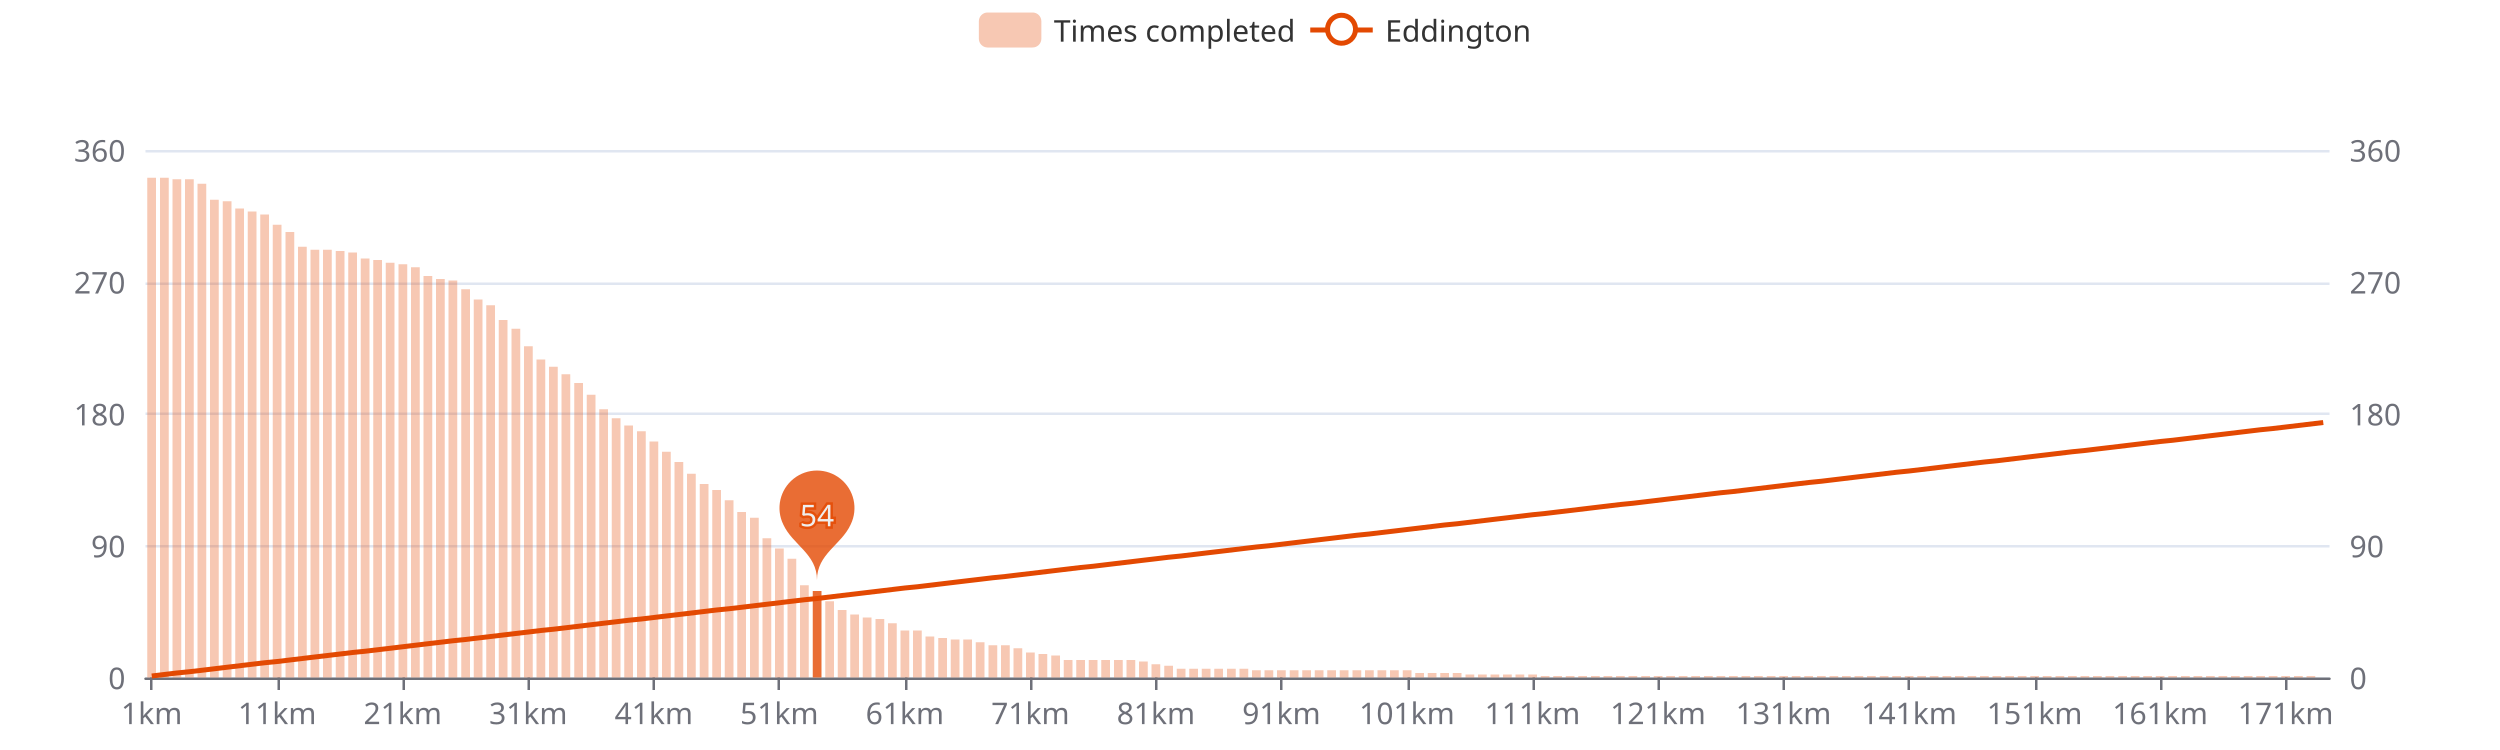
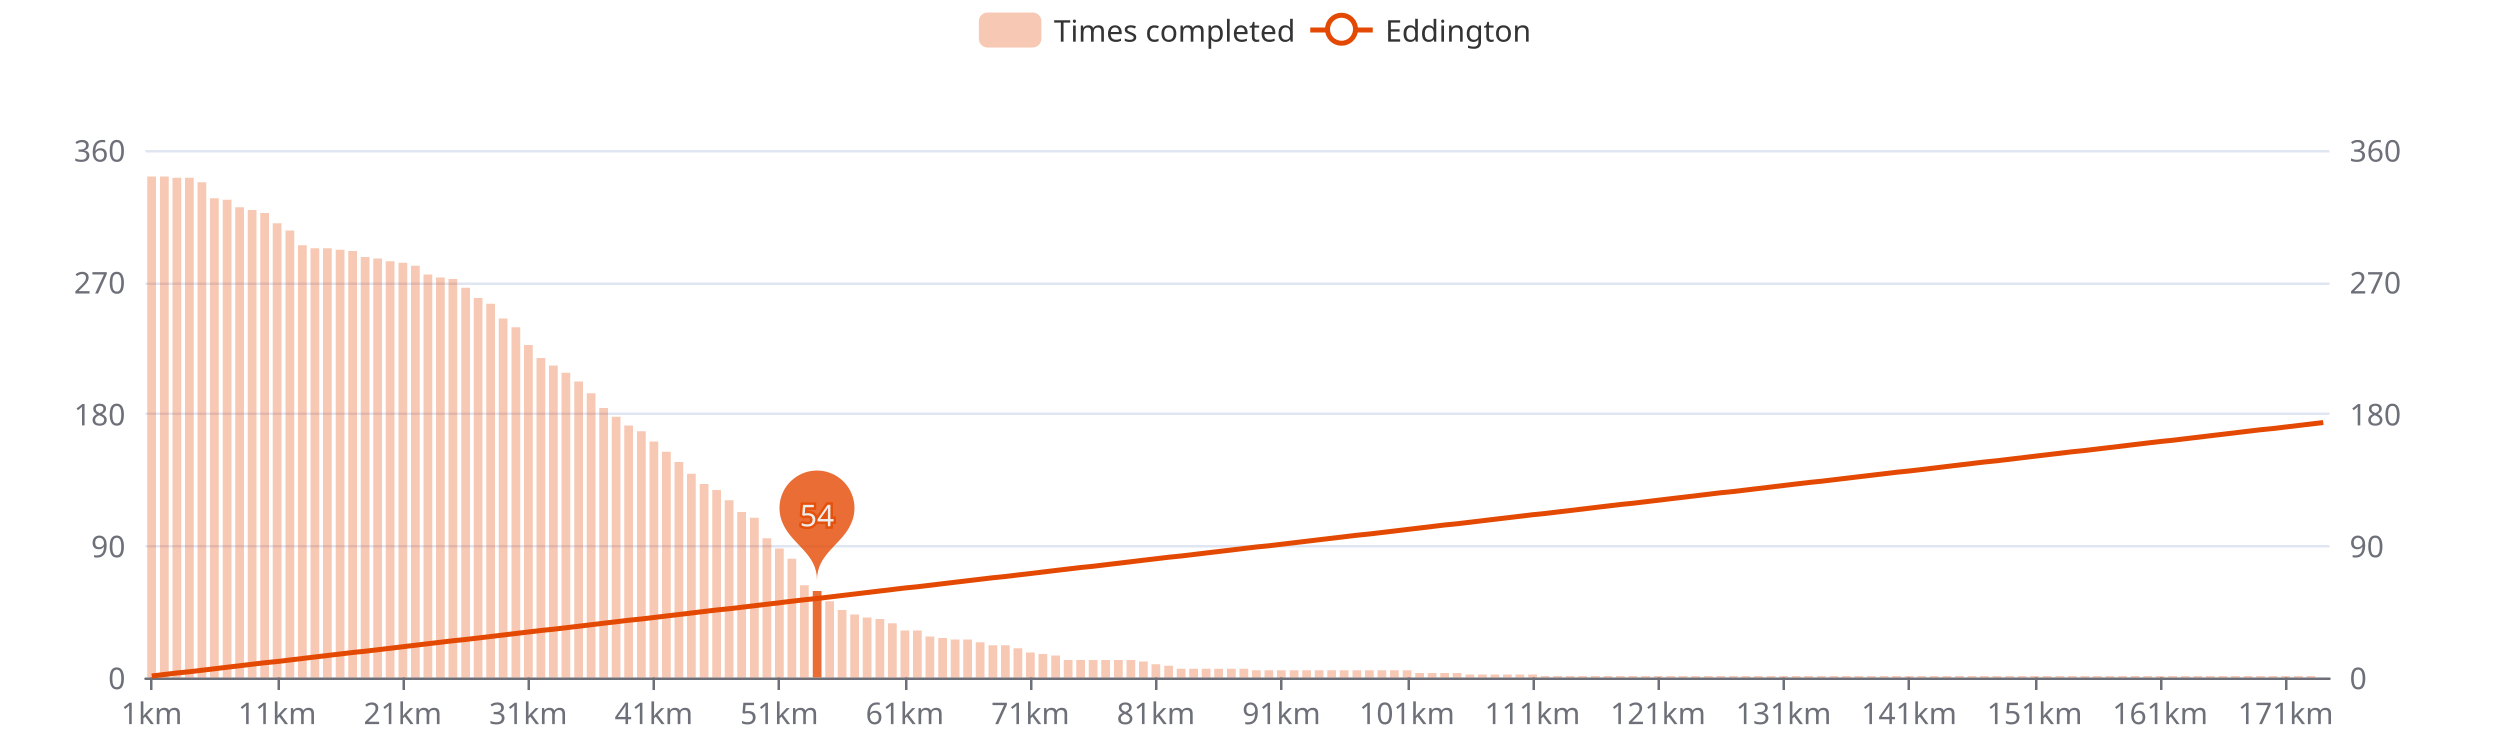
<svg xmlns="http://www.w3.org/2000/svg" width="1000" height="300" version="1.1" baseProfile="full" viewBox="0 0 1000 300">
  <rect width="1000" height="300" x="0" y="0" id="0" fill="#ffffff" />
  <path d="M58.2 271.5L931.8 271.5" fill="none" stroke="#E0E6F1" />
  <path d="M58.2 218.5L931.8 218.5" fill="none" stroke="#E0E6F1" />
  <path d="M58.2 165.5L931.8 165.5" fill="none" stroke="#E0E6F1" />
  <path d="M58.2 113.5L931.8 113.5" fill="none" stroke="#E0E6F1" />
  <path d="M58.2 60.5L931.8 60.5" fill="none" stroke="#E0E6F1" />
  <path d="M58.2 271.5L931.8 271.5" fill="none" stroke="#6E7079" stroke-linecap="round" />
  <path d="M60.5 271L60.5 276" fill="none" stroke="#6E7079" />
  <path d="M111.5 271L111.5 276" fill="none" stroke="#6E7079" />
  <path d="M161.5 271L161.5 276" fill="none" stroke="#6E7079" />
  <path d="M211.5 271L211.5 276" fill="none" stroke="#6E7079" />
  <path d="M261.5 271L261.5 276" fill="none" stroke="#6E7079" />
  <path d="M311.5 271L311.5 276" fill="none" stroke="#6E7079" />
  <path d="M362.5 271L362.5 276" fill="none" stroke="#6E7079" />
  <path d="M412.5 271L412.5 276" fill="none" stroke="#6E7079" />
  <path d="M462.5 271L462.5 276" fill="none" stroke="#6E7079" />
  <path d="M512.5 271L512.5 276" fill="none" stroke="#6E7079" />
  <path d="M563.5 271L563.5 276" fill="none" stroke="#6E7079" />
  <path d="M613.5 271L613.5 276" fill="none" stroke="#6E7079" />
  <path d="M663.5 271L663.5 276" fill="none" stroke="#6E7079" />
  <path d="M713.5 271L713.5 276" fill="none" stroke="#6E7079" />
  <path d="M763.5 271L763.5 276" fill="none" stroke="#6E7079" />
  <path d="M814.5 271L814.5 276" fill="none" stroke="#6E7079" />
  <path d="M864.5 271L864.5 276" fill="none" stroke="#6E7079" />
  <path d="M914.5 271L914.5 276" fill="none" stroke="#6E7079" />
  <text dominant-baseline="central" text-anchor="end" style="font-size:12px;font-family:sans-serif;" transform="translate(50.16 271)" fill="#6E7079">0</text>
  <text dominant-baseline="central" text-anchor="end" style="font-size:12px;font-family:sans-serif;" transform="translate(50.16 218.25)" fill="#6E7079">90</text>
  <text dominant-baseline="central" text-anchor="end" style="font-size:12px;font-family:sans-serif;" transform="translate(50.16 165.5)" fill="#6E7079">180</text>
  <text dominant-baseline="central" text-anchor="end" style="font-size:12px;font-family:sans-serif;" transform="translate(50.16 112.75)" fill="#6E7079">270</text>
  <text dominant-baseline="central" text-anchor="end" style="font-size:12px;font-family:sans-serif;" transform="translate(50.16 60)" fill="#6E7079">360</text>
  <text dominant-baseline="central" text-anchor="start" style="font-size:12px;font-family:sans-serif;" transform="translate(939.84 271)" fill="#6E7079">0</text>
  <text dominant-baseline="central" text-anchor="start" style="font-size:12px;font-family:sans-serif;" transform="translate(939.84 218.25)" fill="#6E7079">90</text>
  <text dominant-baseline="central" text-anchor="start" style="font-size:12px;font-family:sans-serif;" transform="translate(939.84 165.5)" fill="#6E7079">180</text>
  <text dominant-baseline="central" text-anchor="start" style="font-size:12px;font-family:sans-serif;" transform="translate(939.84 112.75)" fill="#6E7079">270</text>
  <text dominant-baseline="central" text-anchor="start" style="font-size:12px;font-family:sans-serif;" transform="translate(939.84 60)" fill="#6E7079">360</text>
  <text dominant-baseline="central" text-anchor="middle" style="font-size:12px;font-family:sans-serif;" y="6" transform="translate(60.6706 279)" fill="#6E7079">1km</text>
  <text dominant-baseline="central" text-anchor="middle" style="font-size:12px;font-family:sans-serif;" y="6" transform="translate(110.8821 279)" fill="#6E7079">11km</text>
  <text dominant-baseline="central" text-anchor="middle" style="font-size:12px;font-family:sans-serif;" y="6" transform="translate(161.0936 279)" fill="#6E7079">21km</text>
  <text dominant-baseline="central" text-anchor="middle" style="font-size:12px;font-family:sans-serif;" y="6" transform="translate(211.3051 279)" fill="#6E7079">31km</text>
  <text dominant-baseline="central" text-anchor="middle" style="font-size:12px;font-family:sans-serif;" y="6" transform="translate(261.5166 279)" fill="#6E7079">41km</text>
  <text dominant-baseline="central" text-anchor="middle" style="font-size:12px;font-family:sans-serif;" y="6" transform="translate(311.728 279)" fill="#6E7079">51km</text>
  <text dominant-baseline="central" text-anchor="middle" style="font-size:12px;font-family:sans-serif;" y="6" transform="translate(361.9395 279)" fill="#6E7079">61km</text>
  <text dominant-baseline="central" text-anchor="middle" style="font-size:12px;font-family:sans-serif;" y="6" transform="translate(412.151 279)" fill="#6E7079">71km</text>
  <text dominant-baseline="central" text-anchor="middle" style="font-size:12px;font-family:sans-serif;" y="6" transform="translate(462.3625 279)" fill="#6E7079">81km</text>
  <text dominant-baseline="central" text-anchor="middle" style="font-size:12px;font-family:sans-serif;" y="6" transform="translate(512.574 279)" fill="#6E7079">91km</text>
  <text dominant-baseline="central" text-anchor="middle" style="font-size:12px;font-family:sans-serif;" y="6" transform="translate(562.7855 279)" fill="#6E7079">101km</text>
  <text dominant-baseline="central" text-anchor="middle" style="font-size:12px;font-family:sans-serif;" y="6" transform="translate(612.997 279)" fill="#6E7079">111km</text>
  <text dominant-baseline="central" text-anchor="middle" style="font-size:12px;font-family:sans-serif;" y="6" transform="translate(663.2085 279)" fill="#6E7079">121km</text>
  <text dominant-baseline="central" text-anchor="middle" style="font-size:12px;font-family:sans-serif;" y="6" transform="translate(713.42 279)" fill="#6E7079">131km</text>
  <text dominant-baseline="central" text-anchor="middle" style="font-size:12px;font-family:sans-serif;" y="6" transform="translate(763.6315 279)" fill="#6E7079">141km</text>
  <text dominant-baseline="central" text-anchor="middle" style="font-size:12px;font-family:sans-serif;" y="6" transform="translate(813.843 279)" fill="#6E7079">151km</text>
  <text dominant-baseline="central" text-anchor="middle" style="font-size:12px;font-family:sans-serif;" y="6" transform="translate(864.0545 279)" fill="#6E7079">161km</text>
  <text dominant-baseline="central" text-anchor="middle" style="font-size:12px;font-family:sans-serif;" y="6" transform="translate(914.266 279)" fill="#6E7079">171km</text>
-   <path d="M58.9 271l3.5 0l0 -199.9l-3.5 0Z" fill="rgb(227,73,2)" fill-opacity="0.3" />
-   <path d="M64 271l3.5 0l0 -199.9l-3.5 0Z" fill="rgb(227,73,2)" fill-opacity="0.3" />
-   <path d="M69 271l3.5 0l0 -199.3l-3.5 0Z" fill="rgb(227,73,2)" fill-opacity="0.3" />
-   <path d="M74 271l3.5 0l0 -199.3l-3.5 0Z" fill="rgb(227,73,2)" fill-opacity="0.3" />
-   <path d="M79 271l3.5 0l0 -197.5l-3.5 0Z" fill="rgb(227,73,2)" fill-opacity="0.3" />
-   <path d="M84 271l3.5 0l0 -191.1l-3.5 0Z" fill="rgb(227,73,2)" fill-opacity="0.3" />
-   <path d="M89.1 271l3.5 0l0 -190.5l-3.5 0Z" fill="rgb(227,73,2)" fill-opacity="0.3" />
-   <path d="M94.1 271l3.5 0l0 -187.6l-3.5 0Z" fill="rgb(227,73,2)" fill-opacity="0.3" />
-   <path d="M99.1 271l3.5 0l0 -186.4l-3.5 0Z" fill="rgb(227,73,2)" fill-opacity="0.3" />
-   <path d="M104.1 271l3.5 0l0 -185.2l-3.5 0Z" fill="rgb(227,73,2)" fill-opacity="0.3" />
-   <path d="M109.1 271l3.5 0l0 -181.1l-3.5 0Z" fill="rgb(227,73,2)" fill-opacity="0.3" />
-   <path d="M114.2 271l3.5 0l0 -178.2l-3.5 0Z" fill="rgb(227,73,2)" fill-opacity="0.3" />
-   <path d="M119.2 271l3.5 0l0 -172.3l-3.5 0Z" fill="rgb(227,73,2)" fill-opacity="0.3" />
-   <path d="M124.2 271l3.5 0l0 -171.1l-3.5 0Z" fill="rgb(227,73,2)" fill-opacity="0.3" />
-   <path d="M129.2 271l3.5 0l0 -171.1l-3.5 0Z" fill="rgb(227,73,2)" fill-opacity="0.3" />
-   <path d="M134.3 271l3.5 0l0 -170.6l-3.5 0Z" fill="rgb(227,73,2)" fill-opacity="0.3" />
-   <path d="M139.3 271l3.5 0l0 -170l-3.5 0Z" fill="rgb(227,73,2)" fill-opacity="0.3" />
-   <path d="M144.3 271l3.5 0l0 -167.6l-3.5 0Z" fill="rgb(227,73,2)" fill-opacity="0.3" />
-   <path d="M149.3 271l3.5 0l0 -167l-3.5 0Z" fill="rgb(227,73,2)" fill-opacity="0.3" />
-   <path d="M154.3 271l3.5 0l0 -165.9l-3.5 0Z" fill="rgb(227,73,2)" fill-opacity="0.3" />
-   <path d="M159.4 271l3.5 0l0 -165.3l-3.5 0Z" fill="rgb(227,73,2)" fill-opacity="0.3" />
-   <path d="M164.4 271l3.5 0l0 -164.1l-3.5 0Z" fill="rgb(227,73,2)" fill-opacity="0.3" />
-   <path d="M169.4 271l3.5 0l0 -160.6l-3.5 0Z" fill="rgb(227,73,2)" fill-opacity="0.3" />
-   <path d="M174.4 271l3.5 0l0 -159.4l-3.5 0Z" fill="rgb(227,73,2)" fill-opacity="0.3" />
-   <path d="M179.4 271l3.5 0l0 -158.8l-3.5 0Z" fill="rgb(227,73,2)" fill-opacity="0.3" />
-   <path d="M184.5 271l3.5 0l0 -155.3l-3.5 0Z" fill="rgb(227,73,2)" fill-opacity="0.3" />
-   <path d="M189.5 271l3.5 0l0 -151.2l-3.5 0Z" fill="rgb(227,73,2)" fill-opacity="0.3" />
-   <path d="M194.5 271l3.5 0l0 -148.9l-3.5 0Z" fill="rgb(227,73,2)" fill-opacity="0.3" />
-   <path d="M199.5 271l3.5 0l0 -143l-3.5 0Z" fill="rgb(227,73,2)" fill-opacity="0.3" />
-   <path d="M204.6 271l3.5 0l0 -139.5l-3.5 0Z" fill="rgb(227,73,2)" fill-opacity="0.3" />
-   <path d="M209.6 271l3.5 0l0 -132.5l-3.5 0Z" fill="rgb(227,73,2)" fill-opacity="0.3" />
-   <path d="M214.6 271l3.5 0l0 -127.2l-3.5 0Z" fill="rgb(227,73,2)" fill-opacity="0.3" />
-   <path d="M219.6 271l3.5 0l0 -124.3l-3.5 0Z" fill="rgb(227,73,2)" fill-opacity="0.3" />
-   <path d="M224.6 271l3.5 0l0 -121.3l-3.5 0Z" fill="rgb(227,73,2)" fill-opacity="0.3" />
-   <path d="M229.7 271l3.5 0l0 -117.8l-3.5 0Z" fill="rgb(227,73,2)" fill-opacity="0.3" />
-   <path d="M234.7 271l3.5 0l0 -113.1l-3.5 0Z" fill="rgb(227,73,2)" fill-opacity="0.3" />
-   <path d="M239.7 271l3.5 0l0 -107.3l-3.5 0Z" fill="rgb(227,73,2)" fill-opacity="0.3" />
-   <path d="M244.7 271l3.5 0l0 -103.7l-3.5 0Z" fill="rgb(227,73,2)" fill-opacity="0.3" />
+   <path d="M58.9 271l3.5 0l0 -200.4l-3.5 0Z" fill="rgb(227,73,2)" fill-opacity="0.3" />
+   <path d="M64 271l3.5 0l0 -200.4l-3.5 0Z" fill="rgb(227,73,2)" fill-opacity="0.3" />
+   <path d="M69 271l3.5 0l0 -199.9l-3.5 0Z" fill="rgb(227,73,2)" fill-opacity="0.3" />
+   <path d="M74 271l3.5 0l0 -199.9l-3.5 0Z" fill="rgb(227,73,2)" fill-opacity="0.3" />
+   <path d="M79 271l3.5 0l0 -198.1l-3.5 0Z" fill="rgb(227,73,2)" fill-opacity="0.3" />
+   <path d="M84 271l3.5 0l0 -191.7l-3.5 0Z" fill="rgb(227,73,2)" fill-opacity="0.3" />
+   <path d="M89.1 271l3.5 0l0 -191.1l-3.5 0Z" fill="rgb(227,73,2)" fill-opacity="0.3" />
+   <path d="M94.1 271l3.5 0l0 -188.1l-3.5 0Z" fill="rgb(227,73,2)" fill-opacity="0.3" />
+   <path d="M99.1 271l3.5 0l0 -187l-3.5 0Z" fill="rgb(227,73,2)" fill-opacity="0.3" />
+   <path d="M104.1 271l3.5 0l0 -185.8l-3.5 0Z" fill="rgb(227,73,2)" fill-opacity="0.3" />
+   <path d="M109.1 271l3.5 0l0 -181.7l-3.5 0Z" fill="rgb(227,73,2)" fill-opacity="0.3" />
+   <path d="M114.2 271l3.5 0l0 -178.8l-3.5 0Z" fill="rgb(227,73,2)" fill-opacity="0.3" />
+   <path d="M119.2 271l3.5 0l0 -172.9l-3.5 0Z" fill="rgb(227,73,2)" fill-opacity="0.3" />
+   <path d="M124.2 271l3.5 0l0 -171.7l-3.5 0Z" fill="rgb(227,73,2)" fill-opacity="0.3" />
+   <path d="M129.2 271l3.5 0l0 -171.7l-3.5 0Z" fill="rgb(227,73,2)" fill-opacity="0.3" />
+   <path d="M134.3 271l3.5 0l0 -171.1l-3.5 0Z" fill="rgb(227,73,2)" fill-opacity="0.3" />
+   <path d="M139.3 271l3.5 0l0 -170.6l-3.5 0Z" fill="rgb(227,73,2)" fill-opacity="0.3" />
+   <path d="M144.3 271l3.5 0l0 -168.2l-3.5 0Z" fill="rgb(227,73,2)" fill-opacity="0.3" />
+   <path d="M149.3 271l3.5 0l0 -167.6l-3.5 0Z" fill="rgb(227,73,2)" fill-opacity="0.3" />
+   <path d="M154.3 271l3.5 0l0 -166.5l-3.5 0Z" fill="rgb(227,73,2)" fill-opacity="0.3" />
+   <path d="M159.4 271l3.5 0l0 -165.9l-3.5 0Z" fill="rgb(227,73,2)" fill-opacity="0.3" />
+   <path d="M164.4 271l3.5 0l0 -164.7l-3.5 0Z" fill="rgb(227,73,2)" fill-opacity="0.3" />
+   <path d="M169.4 271l3.5 0l0 -161.2l-3.5 0Z" fill="rgb(227,73,2)" fill-opacity="0.3" />
+   <path d="M174.4 271l3.5 0l0 -160l-3.5 0Z" fill="rgb(227,73,2)" fill-opacity="0.3" />
+   <path d="M179.4 271l3.5 0l0 -159.4l-3.5 0Z" fill="rgb(227,73,2)" fill-opacity="0.3" />
+   <path d="M184.5 271l3.5 0l0 -155.9l-3.5 0Z" fill="rgb(227,73,2)" fill-opacity="0.3" />
+   <path d="M189.5 271l3.5 0l0 -151.8l-3.5 0Z" fill="rgb(227,73,2)" fill-opacity="0.3" />
+   <path d="M194.5 271l3.5 0l0 -149.5l-3.5 0Z" fill="rgb(227,73,2)" fill-opacity="0.3" />
+   <path d="M199.5 271l3.5 0l0 -143.6l-3.5 0Z" fill="rgb(227,73,2)" fill-opacity="0.3" />
+   <path d="M204.6 271l3.5 0l0 -140.1l-3.5 0Z" fill="rgb(227,73,2)" fill-opacity="0.3" />
+   <path d="M209.6 271l3.5 0l0 -133l-3.5 0Z" fill="rgb(227,73,2)" fill-opacity="0.3" />
+   <path d="M214.6 271l3.5 0l0 -127.8l-3.5 0Z" fill="rgb(227,73,2)" fill-opacity="0.3" />
+   <path d="M219.6 271l3.5 0l0 -124.8l-3.5 0Z" fill="rgb(227,73,2)" fill-opacity="0.3" />
+   <path d="M224.6 271l3.5 0l0 -121.9l-3.5 0Z" fill="rgb(227,73,2)" fill-opacity="0.3" />
+   <path d="M229.7 271l3.5 0l0 -118.4l-3.5 0Z" fill="rgb(227,73,2)" fill-opacity="0.3" />
+   <path d="M234.7 271l3.5 0l0 -113.7l-3.5 0Z" fill="rgb(227,73,2)" fill-opacity="0.3" />
+   <path d="M239.7 271l3.5 0l0 -107.8l-3.5 0Z" fill="rgb(227,73,2)" fill-opacity="0.3" />
+   <path d="M244.7 271l3.5 0l0 -104.3l-3.5 0Z" fill="rgb(227,73,2)" fill-opacity="0.3" />
  <path d="M249.7 271l3.5 0l0 -100.8l-3.5 0Z" fill="rgb(227,73,2)" fill-opacity="0.3" />
  <path d="M254.8 271l3.5 0l0 -98.5l-3.5 0Z" fill="rgb(227,73,2)" fill-opacity="0.3" />
  <path d="M259.8 271l3.5 0l0 -94.4l-3.5 0Z" fill="rgb(227,73,2)" fill-opacity="0.3" />
  <path d="M264.8 271l3.5 0l0 -90.3l-3.5 0Z" fill="rgb(227,73,2)" fill-opacity="0.3" />
  <path d="M269.8 271l3.5 0l0 -86.2l-3.5 0Z" fill="rgb(227,73,2)" fill-opacity="0.3" />
  <path d="M274.8 271l3.5 0l0 -81.5l-3.5 0Z" fill="rgb(227,73,2)" fill-opacity="0.3" />
  <path d="M279.9 271l3.5 0l0 -77.4l-3.5 0Z" fill="rgb(227,73,2)" fill-opacity="0.3" />
  <path d="M284.9 271l3.5 0l0 -75l-3.5 0Z" fill="rgb(227,73,2)" fill-opacity="0.3" />
  <path d="M289.9 271l3.5 0l0 -70.9l-3.5 0Z" fill="rgb(227,73,2)" fill-opacity="0.3" />
  <path d="M294.9 271l3.5 0l0 -66.2l-3.5 0Z" fill="rgb(227,73,2)" fill-opacity="0.3" />
  <path d="M300 271l3.5 0l0 -63.9l-3.5 0Z" fill="rgb(227,73,2)" fill-opacity="0.3" />
  <path d="M305 271l3.5 0l0 -55.7l-3.5 0Z" fill="rgb(227,73,2)" fill-opacity="0.3" />
  <path d="M310 271l3.5 0l0 -51.6l-3.5 0Z" fill="rgb(227,73,2)" fill-opacity="0.3" />
  <path d="M315 271l3.5 0l0 -47.5l-3.5 0Z" fill="rgb(227,73,2)" fill-opacity="0.3" />
  <path d="M320 271l3.5 0l0 -36.9l-3.5 0Z" fill="rgb(227,73,2)" fill-opacity="0.3" />
  <path d="M325.1 271l3.5 0l0 -34.6l-3.5 0Z" fill="rgb(227,73,2)" fill-opacity="0.8" />
  <path d="M330.1 271l3.5 0l0 -30.5l-3.5 0Z" fill="rgb(227,73,2)" fill-opacity="0.3" />
  <path d="M335.1 271l3.5 0l0 -27l-3.5 0Z" fill="rgb(227,73,2)" fill-opacity="0.3" />
  <path d="M340.1 271l3.5 0l0 -25.2l-3.5 0Z" fill="rgb(227,73,2)" fill-opacity="0.3" />
  <path d="M345.1 271l3.5 0l0 -24l-3.5 0Z" fill="rgb(227,73,2)" fill-opacity="0.3" />
  <path d="M350.2 271l3.5 0l0 -23.4l-3.5 0Z" fill="rgb(227,73,2)" fill-opacity="0.3" />
  <path d="M355.2 271l3.5 0l0 -21.7l-3.5 0Z" fill="rgb(227,73,2)" fill-opacity="0.3" />
  <path d="M360.2 271l3.5 0l0 -18.8l-3.5 0Z" fill="rgb(227,73,2)" fill-opacity="0.3" />
  <path d="M365.2 271l3.5 0l0 -18.8l-3.5 0Z" fill="rgb(227,73,2)" fill-opacity="0.3" />
  <path d="M370.2 271l3.5 0l0 -16.4l-3.5 0Z" fill="rgb(227,73,2)" fill-opacity="0.3" />
  <path d="M375.3 271l3.5 0l0 -15.8l-3.5 0Z" fill="rgb(227,73,2)" fill-opacity="0.3" />
  <path d="M380.3 271l3.5 0l0 -15.2l-3.5 0Z" fill="rgb(227,73,2)" fill-opacity="0.3" />
  <path d="M385.3 271l3.5 0l0 -15.2l-3.5 0Z" fill="rgb(227,73,2)" fill-opacity="0.3" />
  <path d="M390.3 271l3.5 0l0 -14.1l-3.5 0Z" fill="rgb(227,73,2)" fill-opacity="0.3" />
  <path d="M395.4 271l3.5 0l0 -12.9l-3.5 0Z" fill="rgb(227,73,2)" fill-opacity="0.3" />
  <path d="M400.4 271l3.5 0l0 -12.9l-3.5 0Z" fill="rgb(227,73,2)" fill-opacity="0.3" />
  <path d="M405.4 271l3.5 0l0 -11.7l-3.5 0Z" fill="rgb(227,73,2)" fill-opacity="0.3" />
  <path d="M410.4 271l3.5 0l0 -10l-3.5 0Z" fill="rgb(227,73,2)" fill-opacity="0.3" />
  <path d="M415.4 271l3.5 0l0 -9.4l-3.5 0Z" fill="rgb(227,73,2)" fill-opacity="0.3" />
  <path d="M420.5 271l3.5 0l0 -8.8l-3.5 0Z" fill="rgb(227,73,2)" fill-opacity="0.3" />
  <path d="M425.5 271l3.5 0l0 -7l-3.5 0Z" fill="rgb(227,73,2)" fill-opacity="0.3" />
  <path d="M430.5 271l3.5 0l0 -7l-3.5 0Z" fill="rgb(227,73,2)" fill-opacity="0.3" />
  <path d="M435.5 271l3.5 0l0 -7l-3.5 0Z" fill="rgb(227,73,2)" fill-opacity="0.3" />
  <path d="M440.5 271l3.5 0l0 -7l-3.5 0Z" fill="rgb(227,73,2)" fill-opacity="0.3" />
  <path d="M445.6 271l3.5 0l0 -7l-3.5 0Z" fill="rgb(227,73,2)" fill-opacity="0.3" />
  <path d="M450.6 271l3.5 0l0 -7l-3.5 0Z" fill="rgb(227,73,2)" fill-opacity="0.3" />
  <path d="M455.6 271l3.5 0l0 -6.4l-3.5 0Z" fill="rgb(227,73,2)" fill-opacity="0.3" />
  <path d="M460.6 271l3.5 0l0 -5.3l-3.5 0Z" fill="rgb(227,73,2)" fill-opacity="0.3" />
  <path d="M465.7 271l3.5 0l0 -4.7l-3.5 0Z" fill="rgb(227,73,2)" fill-opacity="0.3" />
  <path d="M470.7 271l3.5 0l0 -3.5l-3.5 0Z" fill="rgb(227,73,2)" fill-opacity="0.3" />
  <path d="M475.7 271l3.5 0l0 -3.5l-3.5 0Z" fill="rgb(227,73,2)" fill-opacity="0.3" />
  <path d="M480.7 271l3.5 0l0 -3.5l-3.5 0Z" fill="rgb(227,73,2)" fill-opacity="0.3" />
  <path d="M485.7 271l3.5 0l0 -3.5l-3.5 0Z" fill="rgb(227,73,2)" fill-opacity="0.3" />
  <path d="M490.8 271l3.5 0l0 -3.5l-3.5 0Z" fill="rgb(227,73,2)" fill-opacity="0.3" />
  <path d="M495.8 271l3.5 0l0 -3.5l-3.5 0Z" fill="rgb(227,73,2)" fill-opacity="0.3" />
  <path d="M500.8 271l3.5 0l0 -2.9l-3.5 0Z" fill="rgb(227,73,2)" fill-opacity="0.3" />
  <path d="M505.8 271l3.5 0l0 -2.9l-3.5 0Z" fill="rgb(227,73,2)" fill-opacity="0.3" />
  <path d="M510.8 271l3.5 0l0 -2.9l-3.5 0Z" fill="rgb(227,73,2)" fill-opacity="0.3" />
  <path d="M515.9 271l3.5 0l0 -2.9l-3.5 0Z" fill="rgb(227,73,2)" fill-opacity="0.3" />
  <path d="M520.9 271l3.5 0l0 -2.9l-3.5 0Z" fill="rgb(227,73,2)" fill-opacity="0.3" />
  <path d="M525.9 271l3.5 0l0 -2.9l-3.5 0Z" fill="rgb(227,73,2)" fill-opacity="0.3" />
  <path d="M530.9 271l3.5 0l0 -2.9l-3.5 0Z" fill="rgb(227,73,2)" fill-opacity="0.3" />
  <path d="M535.9 271l3.5 0l0 -2.9l-3.5 0Z" fill="rgb(227,73,2)" fill-opacity="0.3" />
  <path d="M541 271l3.5 0l0 -2.9l-3.5 0Z" fill="rgb(227,73,2)" fill-opacity="0.3" />
  <path d="M546 271l3.5 0l0 -2.9l-3.5 0Z" fill="rgb(227,73,2)" fill-opacity="0.3" />
  <path d="M551 271l3.5 0l0 -2.9l-3.5 0Z" fill="rgb(227,73,2)" fill-opacity="0.3" />
  <path d="M556 271l3.5 0l0 -2.9l-3.5 0Z" fill="rgb(227,73,2)" fill-opacity="0.3" />
  <path d="M561.1 271l3.5 0l0 -2.9l-3.5 0Z" fill="rgb(227,73,2)" fill-opacity="0.3" />
  <path d="M566.1 271l3.5 0l0 -1.8l-3.5 0Z" fill="rgb(227,73,2)" fill-opacity="0.3" />
  <path d="M571.1 271l3.5 0l0 -1.8l-3.5 0Z" fill="rgb(227,73,2)" fill-opacity="0.3" />
  <path d="M576.1 271l3.5 0l0 -1.8l-3.5 0Z" fill="rgb(227,73,2)" fill-opacity="0.3" />
  <path d="M581.1 271l3.5 0l0 -1.8l-3.5 0Z" fill="rgb(227,73,2)" fill-opacity="0.3" />
  <path d="M586.2 271l3.5 0l0 -1.2l-3.5 0Z" fill="rgb(227,73,2)" fill-opacity="0.3" />
  <path d="M591.2 271l3.5 0l0 -1.2l-3.5 0Z" fill="rgb(227,73,2)" fill-opacity="0.3" />
  <path d="M596.2 271l3.5 0l0 -1.2l-3.5 0Z" fill="rgb(227,73,2)" fill-opacity="0.3" />
  <path d="M601.2 271l3.5 0l0 -1.2l-3.5 0Z" fill="rgb(227,73,2)" fill-opacity="0.3" />
  <path d="M606.2 271l3.5 0l0 -1.2l-3.5 0Z" fill="rgb(227,73,2)" fill-opacity="0.3" />
  <path d="M611.3 271l3.5 0l0 -1.2l-3.5 0Z" fill="rgb(227,73,2)" fill-opacity="0.3" />
  <path d="M616.3 271l3.5 0l0 -0.6l-3.5 0Z" fill="rgb(227,73,2)" fill-opacity="0.3" />
  <path d="M621.3 271l3.5 0l0 -0.6l-3.5 0Z" fill="rgb(227,73,2)" fill-opacity="0.3" />
  <path d="M626.3 271l3.5 0l0 -0.6l-3.5 0Z" fill="rgb(227,73,2)" fill-opacity="0.3" />
  <path d="M631.3 271l3.5 0l0 -0.6l-3.5 0Z" fill="rgb(227,73,2)" fill-opacity="0.3" />
  <path d="M636.4 271l3.5 0l0 -0.6l-3.5 0Z" fill="rgb(227,73,2)" fill-opacity="0.3" />
  <path d="M641.4 271l3.5 0l0 -0.6l-3.5 0Z" fill="rgb(227,73,2)" fill-opacity="0.3" />
  <path d="M646.4 271l3.5 0l0 -0.6l-3.5 0Z" fill="rgb(227,73,2)" fill-opacity="0.3" />
  <path d="M651.4 271l3.5 0l0 -0.6l-3.5 0Z" fill="rgb(227,73,2)" fill-opacity="0.3" />
  <path d="M656.5 271l3.5 0l0 -0.6l-3.5 0Z" fill="rgb(227,73,2)" fill-opacity="0.3" />
  <path d="M661.5 271l3.5 0l0 -0.6l-3.5 0Z" fill="rgb(227,73,2)" fill-opacity="0.3" />
  <path d="M666.5 271l3.5 0l0 -0.6l-3.5 0Z" fill="rgb(227,73,2)" fill-opacity="0.3" />
  <path d="M671.5 271l3.5 0l0 -0.6l-3.5 0Z" fill="rgb(227,73,2)" fill-opacity="0.3" />
  <path d="M676.5 271l3.5 0l0 -0.6l-3.5 0Z" fill="rgb(227,73,2)" fill-opacity="0.3" />
  <path d="M681.6 271l3.5 0l0 -0.6l-3.5 0Z" fill="rgb(227,73,2)" fill-opacity="0.3" />
  <path d="M686.6 271l3.5 0l0 -0.6l-3.5 0Z" fill="rgb(227,73,2)" fill-opacity="0.3" />
  <path d="M691.6 271l3.5 0l0 -0.6l-3.5 0Z" fill="rgb(227,73,2)" fill-opacity="0.3" />
  <path d="M696.6 271l3.5 0l0 -0.6l-3.5 0Z" fill="rgb(227,73,2)" fill-opacity="0.3" />
  <path d="M701.6 271l3.5 0l0 -0.6l-3.5 0Z" fill="rgb(227,73,2)" fill-opacity="0.3" />
  <path d="M706.7 271l3.5 0l0 -0.6l-3.5 0Z" fill="rgb(227,73,2)" fill-opacity="0.3" />
  <path d="M711.7 271l3.5 0l0 -0.6l-3.5 0Z" fill="rgb(227,73,2)" fill-opacity="0.3" />
  <path d="M716.7 271l3.5 0l0 -0.6l-3.5 0Z" fill="rgb(227,73,2)" fill-opacity="0.3" />
  <path d="M721.7 271l3.5 0l0 -0.6l-3.5 0Z" fill="rgb(227,73,2)" fill-opacity="0.3" />
  <path d="M726.8 271l3.5 0l0 -0.6l-3.5 0Z" fill="rgb(227,73,2)" fill-opacity="0.3" />
  <path d="M731.8 271l3.5 0l0 -0.6l-3.5 0Z" fill="rgb(227,73,2)" fill-opacity="0.3" />
  <path d="M736.8 271l3.5 0l0 -0.6l-3.5 0Z" fill="rgb(227,73,2)" fill-opacity="0.3" />
  <path d="M741.8 271l3.5 0l0 -0.6l-3.5 0Z" fill="rgb(227,73,2)" fill-opacity="0.3" />
  <path d="M746.8 271l3.5 0l0 -0.6l-3.5 0Z" fill="rgb(227,73,2)" fill-opacity="0.3" />
  <path d="M751.9 271l3.5 0l0 -0.6l-3.5 0Z" fill="rgb(227,73,2)" fill-opacity="0.3" />
  <path d="M756.9 271l3.5 0l0 -0.6l-3.5 0Z" fill="rgb(227,73,2)" fill-opacity="0.3" />
  <path d="M761.9 271l3.5 0l0 -0.6l-3.5 0Z" fill="rgb(227,73,2)" fill-opacity="0.3" />
  <path d="M766.9 271l3.5 0l0 -0.6l-3.5 0Z" fill="rgb(227,73,2)" fill-opacity="0.3" />
  <path d="M771.9 271l3.5 0l0 -0.6l-3.5 0Z" fill="rgb(227,73,2)" fill-opacity="0.3" />
  <path d="M777 271l3.5 0l0 -0.6l-3.5 0Z" fill="rgb(227,73,2)" fill-opacity="0.3" />
  <path d="M782 271l3.5 0l0 -0.6l-3.5 0Z" fill="rgb(227,73,2)" fill-opacity="0.3" />
  <path d="M787 271l3.5 0l0 -0.6l-3.5 0Z" fill="rgb(227,73,2)" fill-opacity="0.3" />
  <path d="M792 271l3.5 0l0 -0.6l-3.5 0Z" fill="rgb(227,73,2)" fill-opacity="0.3" />
  <path d="M797 271l3.5 0l0 -0.6l-3.5 0Z" fill="rgb(227,73,2)" fill-opacity="0.3" />
  <path d="M802.1 271l3.5 0l0 -0.6l-3.5 0Z" fill="rgb(227,73,2)" fill-opacity="0.3" />
  <path d="M807.1 271l3.5 0l0 -0.6l-3.5 0Z" fill="rgb(227,73,2)" fill-opacity="0.3" />
  <path d="M812.1 271l3.5 0l0 -0.6l-3.5 0Z" fill="rgb(227,73,2)" fill-opacity="0.3" />
  <path d="M817.1 271l3.5 0l0 -0.6l-3.5 0Z" fill="rgb(227,73,2)" fill-opacity="0.3" />
  <path d="M822.2 271l3.5 0l0 -0.6l-3.5 0Z" fill="rgb(227,73,2)" fill-opacity="0.3" />
  <path d="M827.2 271l3.5 0l0 -0.6l-3.5 0Z" fill="rgb(227,73,2)" fill-opacity="0.3" />
  <path d="M832.2 271l3.5 0l0 -0.6l-3.5 0Z" fill="rgb(227,73,2)" fill-opacity="0.3" />
  <path d="M837.2 271l3.5 0l0 -0.6l-3.5 0Z" fill="rgb(227,73,2)" fill-opacity="0.3" />
  <path d="M842.2 271l3.5 0l0 -0.6l-3.5 0Z" fill="rgb(227,73,2)" fill-opacity="0.3" />
  <path d="M847.3 271l3.5 0l0 -0.6l-3.5 0Z" fill="rgb(227,73,2)" fill-opacity="0.3" />
  <path d="M852.3 271l3.5 0l0 -0.6l-3.5 0Z" fill="rgb(227,73,2)" fill-opacity="0.3" />
  <path d="M857.3 271l3.5 0l0 -0.6l-3.5 0Z" fill="rgb(227,73,2)" fill-opacity="0.3" />
  <path d="M862.3 271l3.5 0l0 -0.6l-3.5 0Z" fill="rgb(227,73,2)" fill-opacity="0.3" />
  <path d="M867.3 271l3.5 0l0 -0.6l-3.5 0Z" fill="rgb(227,73,2)" fill-opacity="0.3" />
  <path d="M872.4 271l3.5 0l0 -0.6l-3.5 0Z" fill="rgb(227,73,2)" fill-opacity="0.3" />
  <path d="M877.4 271l3.5 0l0 -0.6l-3.5 0Z" fill="rgb(227,73,2)" fill-opacity="0.3" />
  <path d="M882.4 271l3.5 0l0 -0.6l-3.5 0Z" fill="rgb(227,73,2)" fill-opacity="0.3" />
  <path d="M887.4 271l3.5 0l0 -0.6l-3.5 0Z" fill="rgb(227,73,2)" fill-opacity="0.3" />
  <path d="M892.4 271l3.5 0l0 -0.6l-3.5 0Z" fill="rgb(227,73,2)" fill-opacity="0.3" />
  <path d="M897.5 271l3.5 0l0 -0.6l-3.5 0Z" fill="rgb(227,73,2)" fill-opacity="0.3" />
  <path d="M902.5 271l3.5 0l0 -0.6l-3.5 0Z" fill="rgb(227,73,2)" fill-opacity="0.3" />
  <path d="M907.5 271l3.5 0l0 -0.6l-3.5 0Z" fill="rgb(227,73,2)" fill-opacity="0.3" />
  <path d="M912.5 271l3.5 0l0 -0.6l-3.5 0Z" fill="rgb(227,73,2)" fill-opacity="0.3" />
  <path d="M917.6 271l3.5 0l0 -0.6l-3.5 0Z" fill="rgb(227,73,2)" fill-opacity="0.3" />
  <path d="M922.6 271l3.5 0l0 -0.6l-3.5 0Z" fill="rgb(227,73,2)" fill-opacity="0.3" />
  <path d="M927.6 271l3.5 0l0 0l-3.5 0Z" fill="rgb(227,73,2)" fill-opacity="0.3" />
  <path d="M-5 -5l226.9 0l0 24l-226.9 0Z" transform="translate(391.54 5)" fill="rgb(0,0,0)" fill-opacity="0" stroke="#ccc" stroke-width="0" />
  <path d="M3.5 0L21.5 0A3.5 3.5 0 0 1 25 3.5L25 10.5A3.5 3.5 0 0 1 21.5 14L3.5 14A3.5 3.5 0 0 1 0 10.5L0 3.5A3.5 3.5 0 0 1 3.5 0" transform="translate(391.54 5)" fill="rgb(227,73,2)" fill-opacity="0.3" />
  <text dominant-baseline="central" text-anchor="start" style="font-size:12px;font-family:sans-serif;" xml:space="preserve" x="30" y="7" transform="translate(391.54 5)" fill="#333">Times completed</text>
  <path d="M0 7L25 7" transform="translate(524.1 5)" fill="#000" stroke="#E34902" stroke-width="2" stroke-linecap="butt" stroke-miterlimit="10" />
  <path d="M18.1 7A5.6 5.6 0 1 1 18.1 6.4A5.6 5.6 0 0 1 18.1 7" transform="translate(524.1 5)" fill="#fff" stroke="#E34902" stroke-width="2" stroke-linecap="butt" stroke-miterlimit="10" />
  <text dominant-baseline="central" text-anchor="start" style="font-size:12px;font-family:sans-serif;" x="30" y="7" transform="translate(524.1 5)" fill="#333">Eddington</text>
  <path d="M-0.54 -0.89A0.6 0.6 0 1 1 0.54 -0.89C0.39 -0.56 0 -0.42 0 0C0 -0.42 -0.39 -0.56 -0.54 -0.89Z" transform="matrix(25,0,0,25,326.7915,232.0056)" fill="rgb(227,73,2)" fill-opacity="0.8" />
  <text dominant-baseline="central" text-anchor="middle" style="font-size:12px;font-family:sans-serif;" transform="translate(326.7915 205.8627)" fill="#eee" stroke="rgb(227,73,2)" stroke-width="2" paint-order="stroke" stroke-opacity="0.8" stroke-miterlimit="2">54</text>
  <g clip-path="url(#zr0-c0)">
    <path d="M60.7 270.4L65.7 269.8L70.7 269.2L75.7 268.7L80.8 268.1L85.8 267.5L90.8 266.9L95.8 266.3L100.8 265.7L105.9 265.1L110.9 264.6L115.9 264L120.9 263.4L125.9 262.8L131 262.2L136 261.6L141 261L146 260.5L151.1 259.9L156.1 259.3L161.1 258.7L166.1 258.1L171.1 257.5L176.2 256.9L181.2 256.3L186.2 255.8L191.2 255.2L196.2 254.6L201.3 254L206.3 253.4L211.3 252.8L216.3 252.2L221.3 251.7L226.4 251.1L231.4 250.5L236.4 249.9L241.4 249.3L246.5 248.7L251.5 248.1L256.5 247.6L261.5 247L266.5 246.4L271.6 245.8L276.6 245.2L281.6 244.6L286.6 244L291.6 243.5L296.7 242.9L301.7 242.3L306.7 241.7L311.7 241.1L316.7 240.5L321.8 239.9L326.8 239.4L331.8 238.8L336.8 238.2L341.9 237.6L346.9 237L351.9 236.4L356.9 235.8L361.9 235.2L367 234.7L372 234.1L377 233.5L382 232.9L387 232.3L392.1 231.7L397.1 231.1L402.1 230.6L407.1 230L412.2 229.4L417.2 228.8L422.2 228.2L427.2 227.6L432.2 227L437.3 226.5L442.3 225.9L447.3 225.3L452.3 224.7L457.3 224.1L462.4 223.5L467.4 222.9L472.4 222.4L477.4 221.8L482.4 221.2L487.5 220.6L492.5 220L497.5 219.4L502.5 218.8L507.6 218.3L512.6 217.7L517.6 217.1L522.6 216.5L527.6 215.9L532.7 215.3L537.7 214.7L542.7 214.1L547.7 213.6L552.7 213L557.8 212.4L562.8 211.8L567.8 211.2L572.8 210.6L577.8 210L582.9 209.5L587.9 208.9L592.9 208.3L597.9 207.7L603 207.1L608 206.5L613 205.9L618 205.4L623 204.8L628.1 204.2L633.1 203.6L638.1 203L643.1 202.4L648.1 201.8L653.2 201.3L658.2 200.7L663.2 200.1L668.2 199.5L673.3 198.9L678.3 198.3L683.3 197.7L688.3 197.1L693.3 196.6L698.4 196L703.4 195.4L708.4 194.8L713.4 194.2L718.4 193.6L723.5 193L728.5 192.5L733.5 191.9L738.5 191.3L743.5 190.7L748.6 190.1L753.6 189.5L758.6 188.9L763.6 188.4L768.7 187.8L773.7 187.2L778.7 186.6L783.7 186L788.7 185.4L793.8 184.8L798.8 184.3L803.8 183.7L808.8 183.1L813.8 182.5L818.9 181.9L823.9 181.3L828.9 180.7L833.9 180.2L838.9 179.6L844 179L849 178.4L854 177.8L859 177.2L864.1 176.6L869.1 176.1L874.1 175.5L879.1 174.9L884.1 174.3L889.2 173.7L894.2 173.1L899.2 172.5L904.2 171.9L909.2 171.4L914.3 170.8L919.3 170.2L924.3 169.6L929.3 169" fill="none" stroke="#E34902" stroke-width="2" stroke-linejoin="bevel" />
  </g>
  <defs>
    <clipPath id="zr0-c0">
      <path d="M57 59l876 0l0 213l-876 0Z" fill="#000" />
    </clipPath>
  </defs>
</svg>
